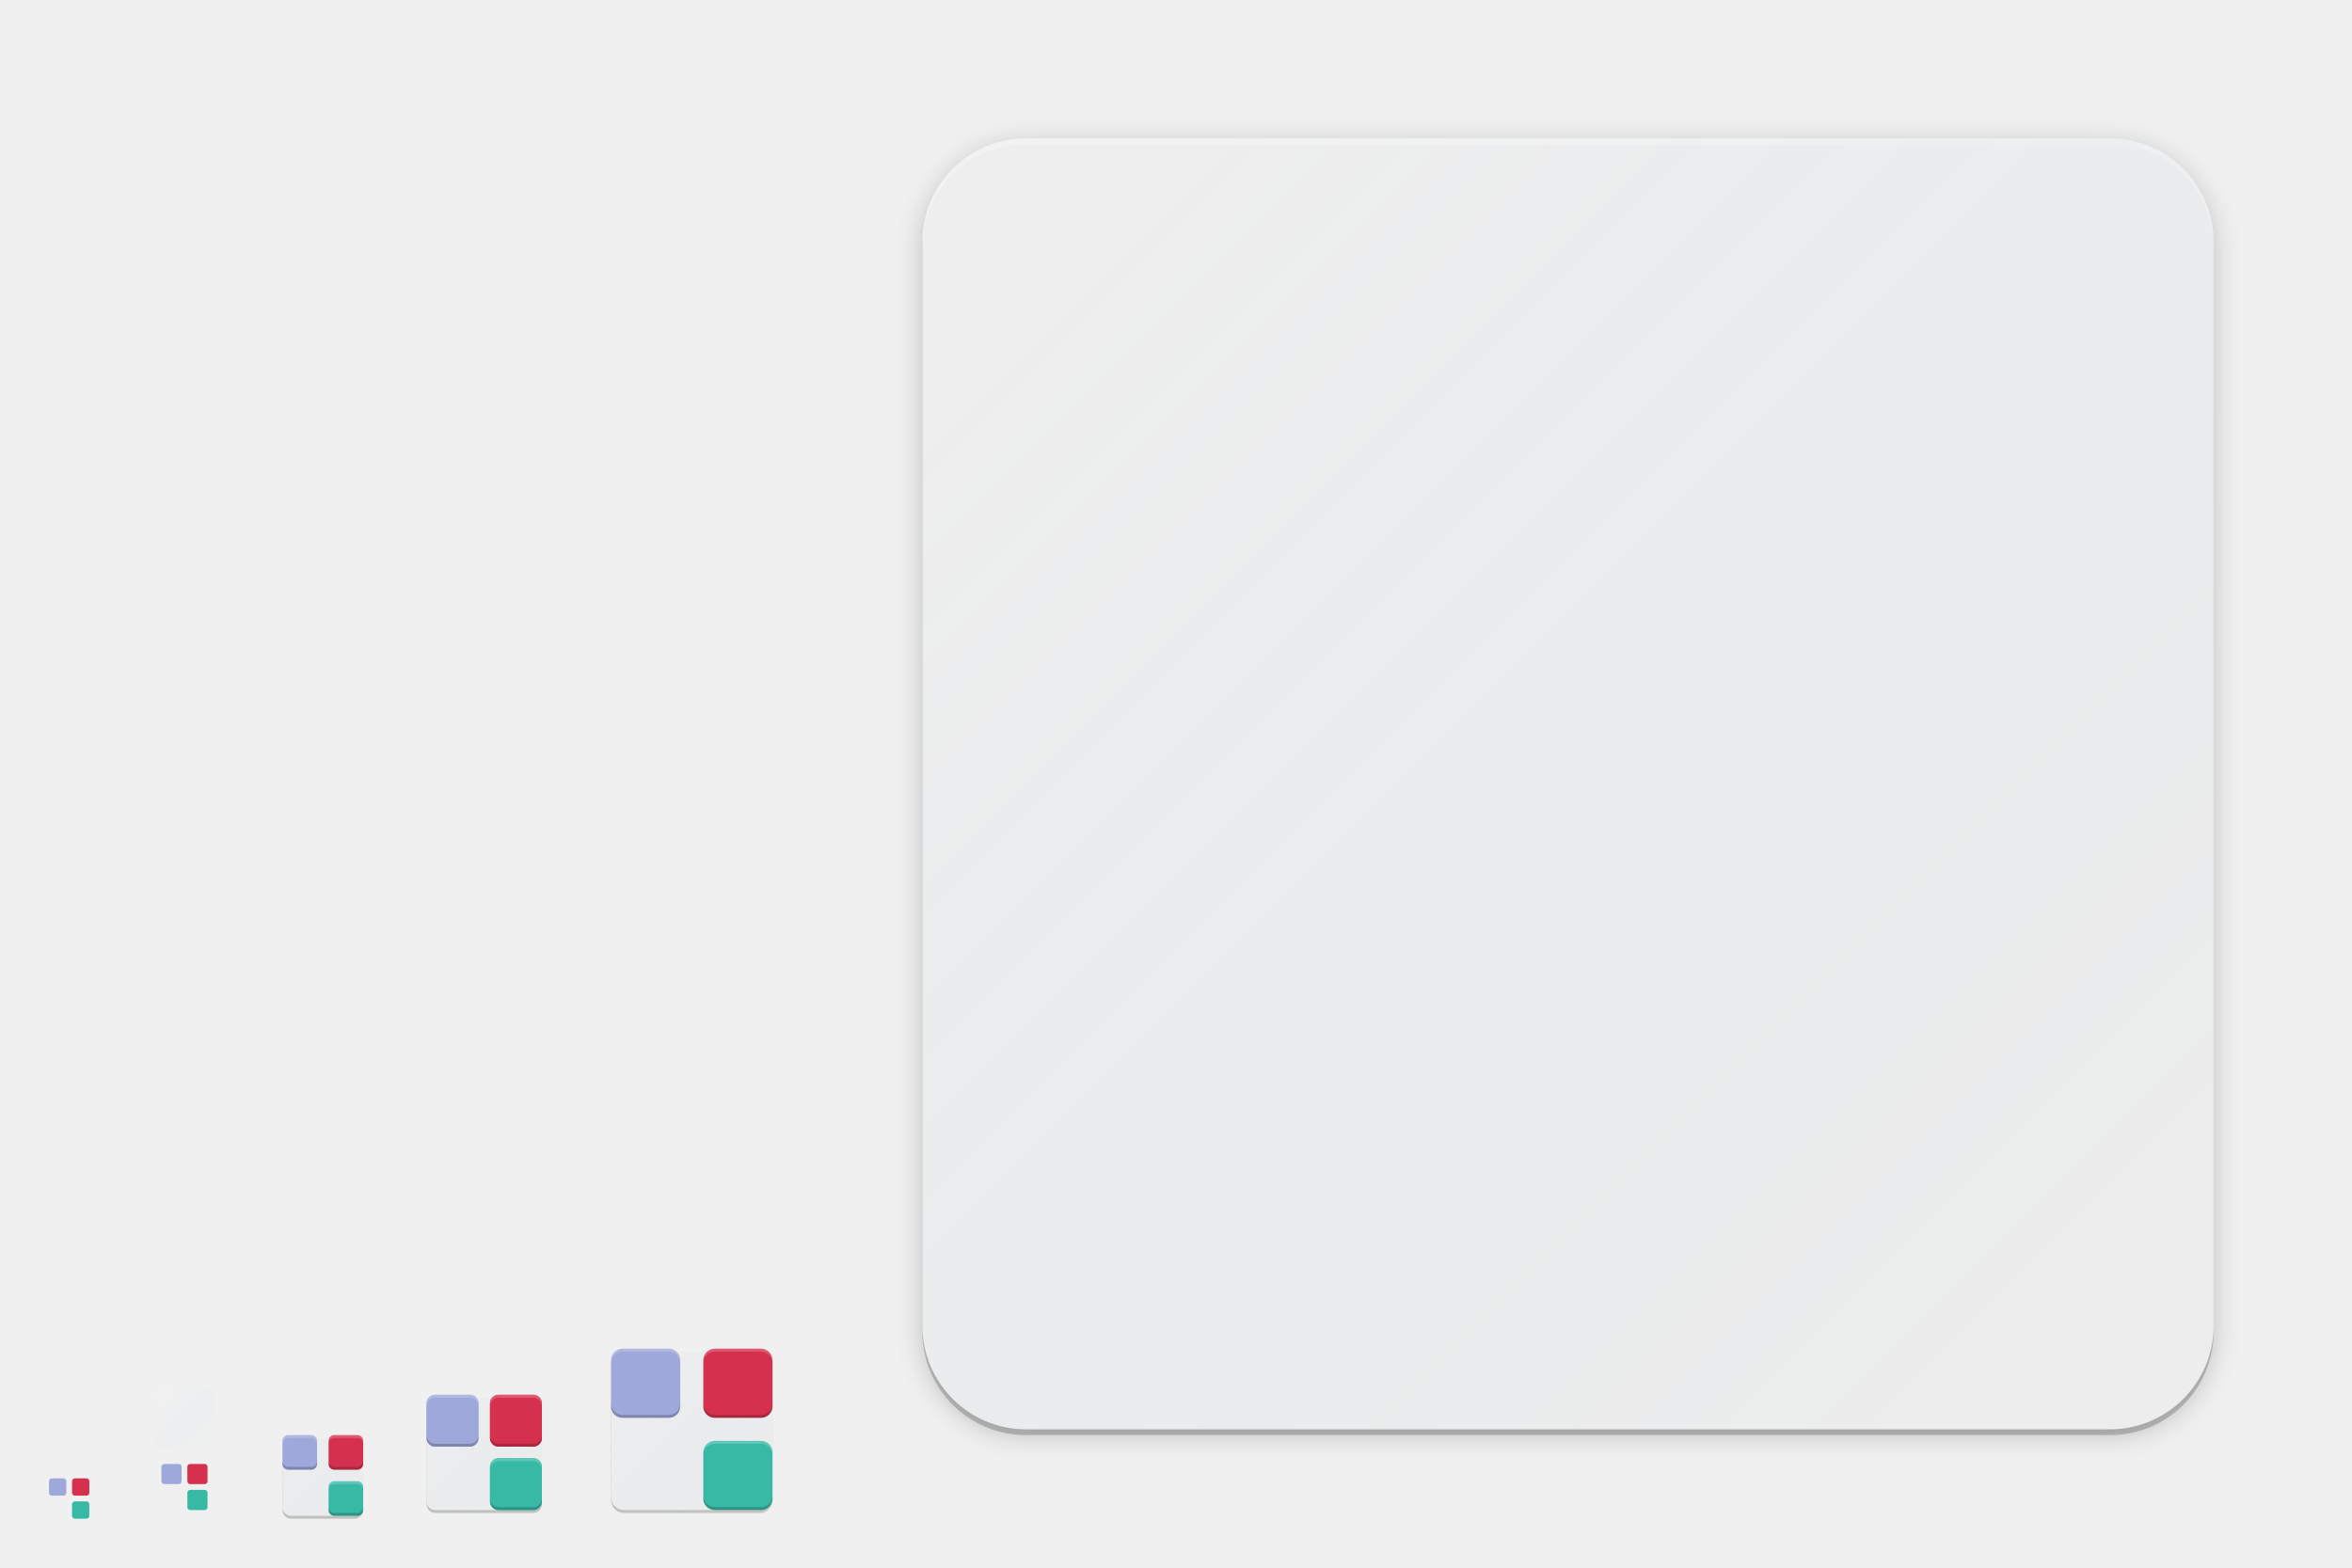
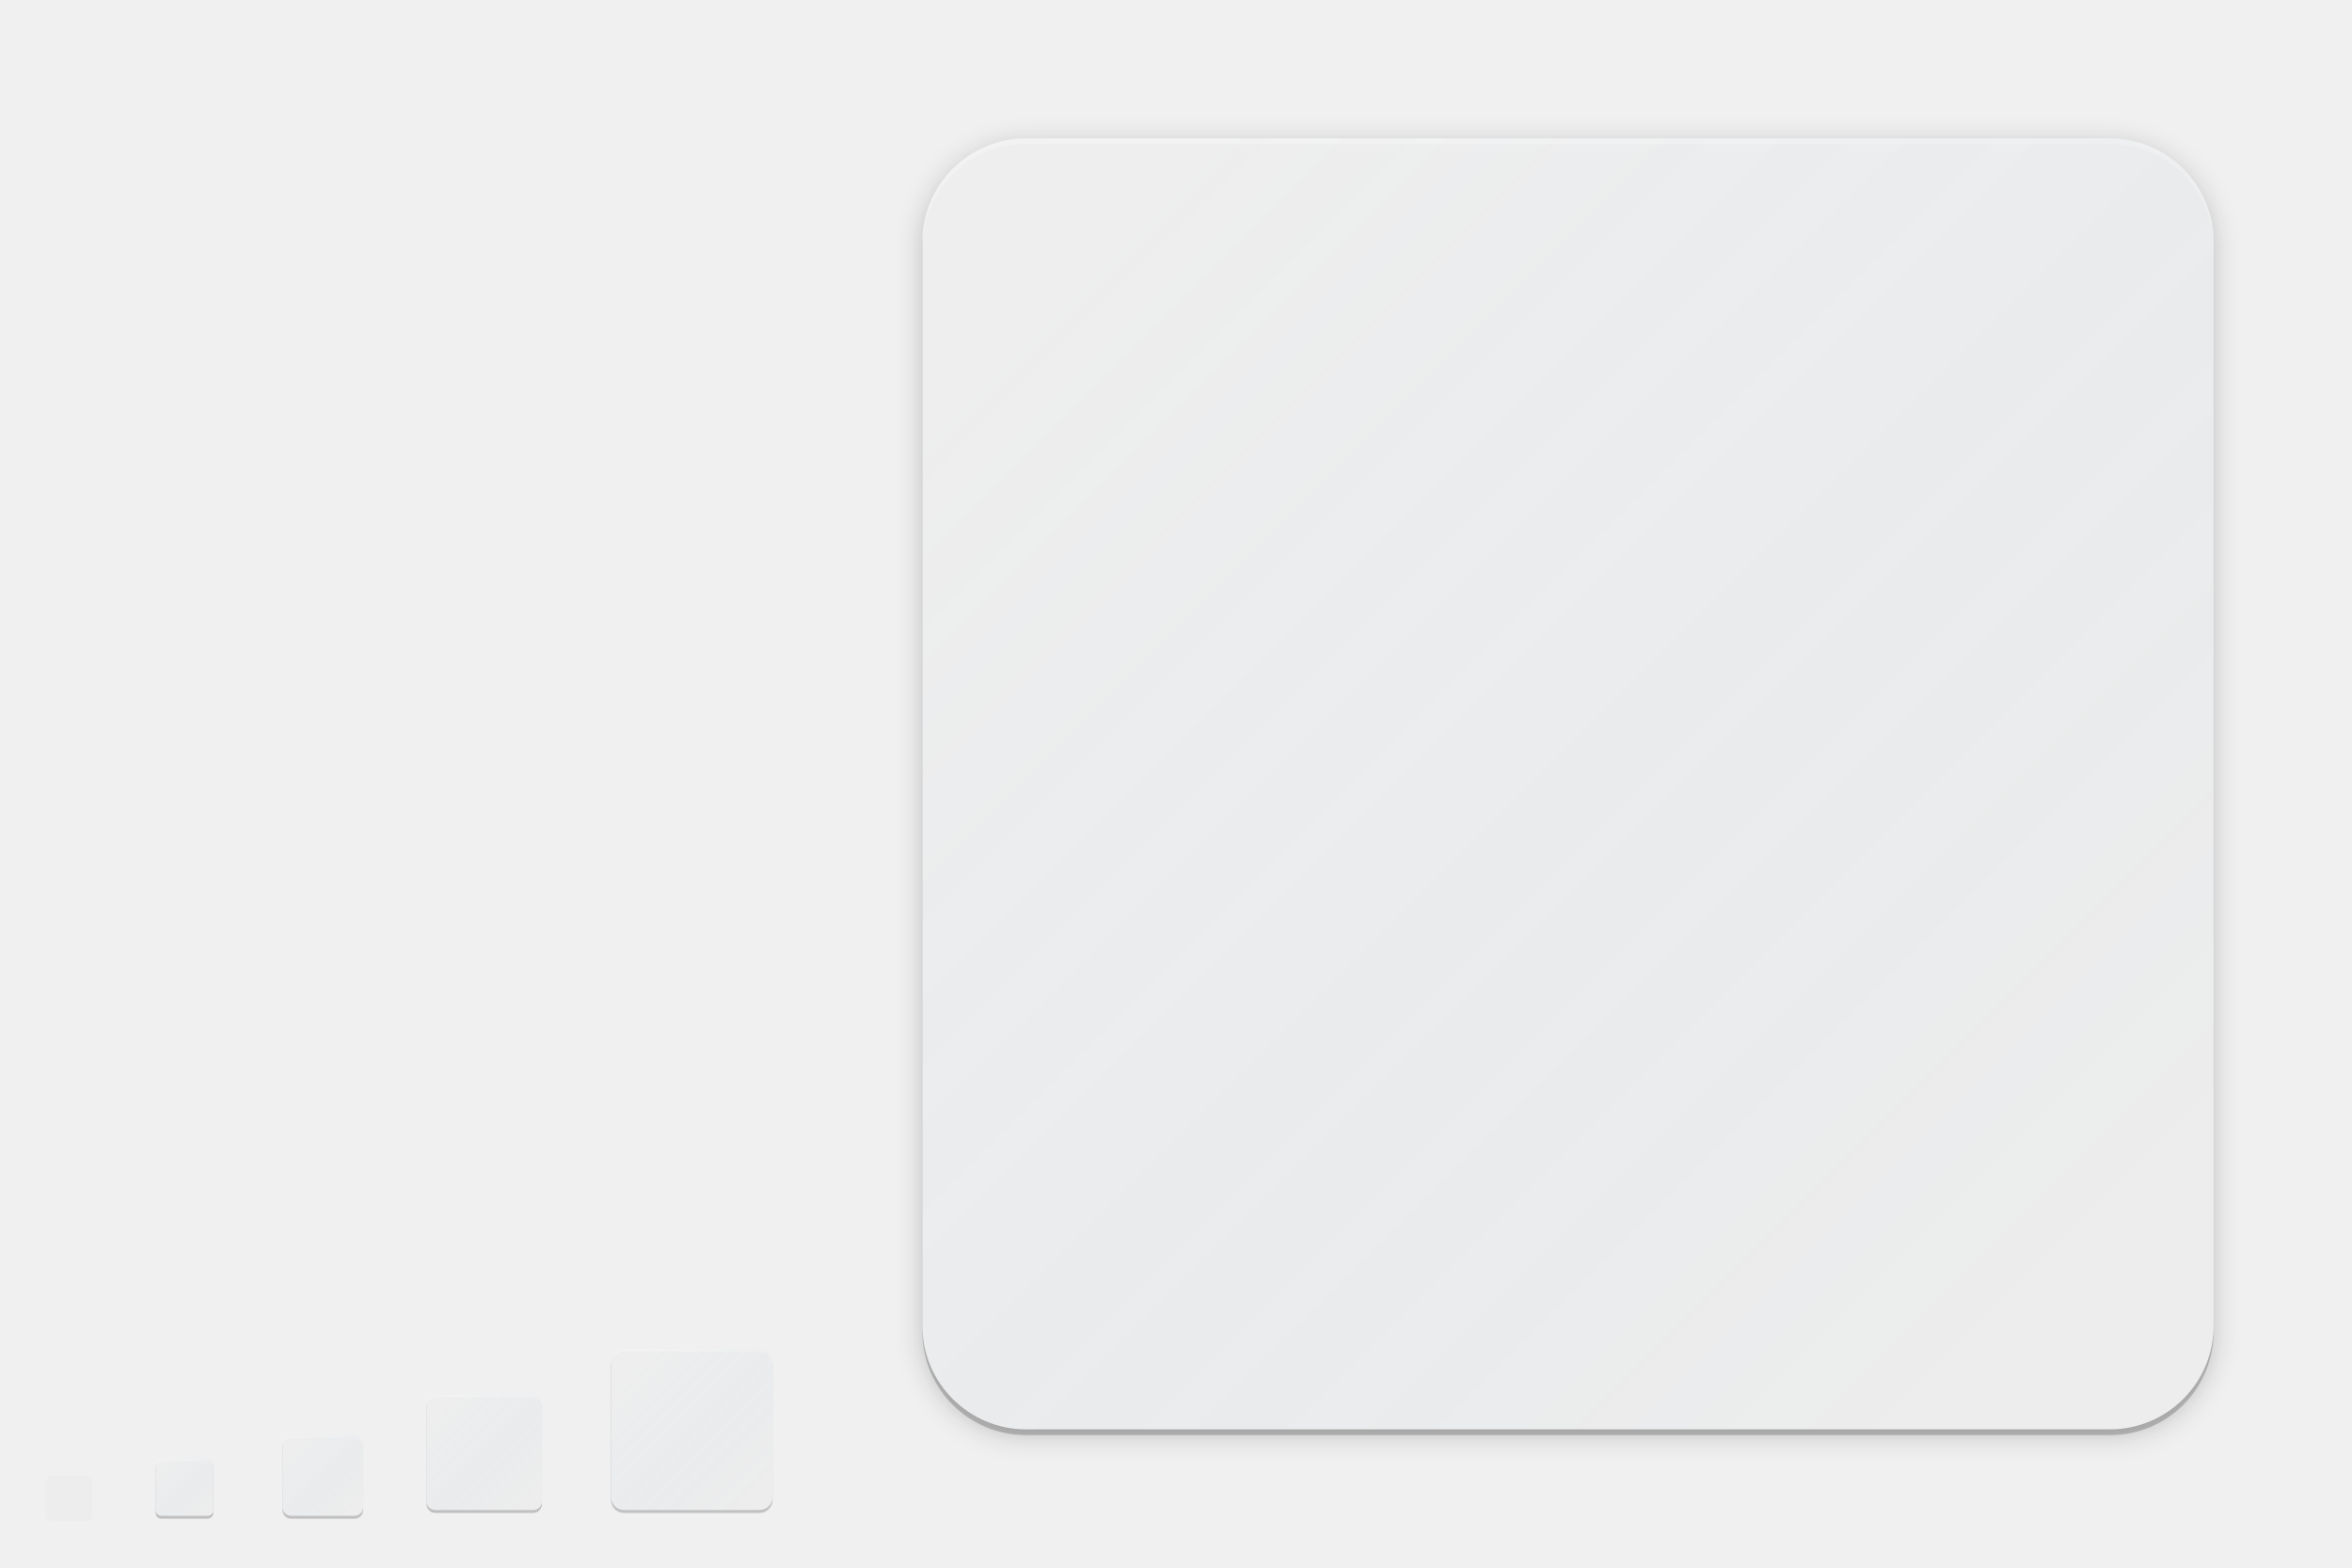
<svg xmlns="http://www.w3.org/2000/svg" xmlns:xlink="http://www.w3.org/1999/xlink" width="816" height="544" viewBox="0 0 816 544" version="1.1" id="svg1087">
  <defs id="defs1081">
    <linearGradient id="linearGradient4540">
      <stop id="stop4536" offset="0" style="stop-color:#ffffff;stop-opacity:0.055" />
      <stop id="stop4538" offset="1" style="stop-color:#177ed5;stop-opacity:0;" />
    </linearGradient>
    <linearGradient id="linearGradient4534">
      <stop id="stop4530" offset="0" style="stop-color:#ffffff;stop-opacity:0.055" />
      <stop id="stop4532" offset="1" style="stop-color:#177ed5;stop-opacity:0;" />
    </linearGradient>
    <filter style="color-interpolation-filters:sRGB" id="filter5087" x="-0.048" width="1.096" y="-0.048" height="1.096">
      <feGaussianBlur stdDeviation="0.8" id="feGaussianBlur5089" />
    </filter>
-     <linearGradient xlink:href="#linearGradient4534" id="linearGradient4347" gradientUnits="userSpaceOnUse" gradientTransform="matrix(0.4782584,0,0,0.4782607,52.5218,0.1749)" x1="7" y1="1011.362" x2="41" y2="1045.362" />
+     <linearGradient xlink:href="#linearGradient4534" id="linearGradient4347" gradientUnits="userSpaceOnUse" gradientTransform="matrix(0.4782584,0,0,0.4782607,52.5218,24.1749)" x1="7" y1="1011.362" x2="41" y2="1045.362" />
    <linearGradient id="linearGradient4165">
      <stop style="stop-color:#ffffff;stop-opacity:0.055" offset="0" id="stop4167" />
      <stop style="stop-color:#177ed5;stop-opacity:0;" offset="1" id="stop4169" />
    </linearGradient>
    <linearGradient xlink:href="#linearGradient4540" id="linearGradient4435" gradientUnits="userSpaceOnUse" gradientTransform="matrix(0.6521704,0,0,0.6521733,96.3479,-158.6702)" x1="7" y1="1011.362" x2="41" y2="1045.362" />
    <linearGradient xlink:href="#linearGradient4165" id="linearGradient4171-1-0" x1="7" y1="1011.362" x2="41" y2="1045.362" gradientUnits="userSpaceOnUse" gradientTransform="matrix(0.9565217,0,0,0.9565217,145.0435,-479.6505)" />
    <linearGradient xlink:href="#linearGradient4165-3" id="linearGradient4449-0" gradientUnits="userSpaceOnUse" gradientTransform="matrix(10.43473,0,0,10.43477,293.5652,-10458.721)" x1="7" y1="1011.362" x2="41" y2="1045.362" />
    <linearGradient id="linearGradient4165-3">
      <stop style="stop-color:#ffffff;stop-opacity:0.055" offset="0" id="stop4167-6" />
      <stop style="stop-color:#177ed5;stop-opacity:0;" offset="1" id="stop4169-7" />
    </linearGradient>
    <linearGradient xlink:href="#linearGradient4165-3" id="linearGradient4535" gradientUnits="userSpaceOnUse" gradientTransform="matrix(1.304341,0,0,1.304347,208.6957,-845.3401)" x1="7" y1="1011.362" x2="41" y2="1045.362" />
    <filter style="color-interpolation-filters:sRGB" id="filter4553" x="-0.012" width="1.024" y="-0.012" height="1.024">
      <feGaussianBlur stdDeviation="0.2" id="feGaussianBlur4555" />
    </filter>
    <filter style="color-interpolation-filters:sRGB" id="filter4559" x="-0.012" width="1.024" y="-0.012" height="1.024">
      <feGaussianBlur stdDeviation="0.28" id="feGaussianBlur4561" />
    </filter>
    <filter style="color-interpolation-filters:sRGB" id="filter4573" x="-0.024" width="1.048" y="-0.024" height="1.048">
      <feGaussianBlur stdDeviation="4.48" id="feGaussianBlur4575" />
    </filter>
  </defs>
  <g id="layer1" transform="translate(0,-153.0667)" style="display:none">
    <rect style="display:inline;overflow:visible;visibility:visible;fill:#fefefe;fill-opacity:1;fill-rule:nonzero;stroke:none;stroke-width:2;marker:none;enable-background:accumulate" id="rect3951" width="512" height="512" x="-800" y="169.067" transform="scale(-1,1)" />
    <text y="733.323" xml:space="preserve" x="15.007" style="font-style:normal;font-variant:normal;font-weight:normal;font-stretch:normal;line-height:0%;font-family:'DejaVu Sans';-inkscape-font-specification:'DejaVu Sans';display:inline;fill:#000000;fill-opacity:1;stroke:none;enable-background:new" id="context">
      <tspan style="font-style:normal;font-variant:normal;font-weight:normal;font-stretch:normal;font-size:18px;line-height:1.25;font-family:'DejaVu Sans';-inkscape-font-specification:'DejaVu Sans'" y="733.323" x="15.007" id="tspan3933">apps</tspan>
    </text>
    <text y="733.323" xml:space="preserve" x="142.488" style="font-style:normal;font-variant:normal;font-weight:bold;font-stretch:normal;line-height:0%;font-family:'DejaVu Sans';-inkscape-font-specification:'DejaVu Sans Bold';text-align:start;writing-mode:lr-tb;text-anchor:start;display:inline;fill:#000000;fill-opacity:1;stroke:none;enable-background:new" id="icon-name">
      <tspan style="font-style:normal;font-variant:normal;font-weight:bold;font-stretch:normal;font-size:18px;line-height:1.25;font-family:'DejaVu Sans';-inkscape-font-specification:'DejaVu Sans Bold'" y="733.323" x="142.488" id="tspan3937">example</tspan>
    </text>
    <rect style="display:inline;overflow:visible;visibility:visible;fill:#fefefe;fill-opacity:1;fill-rule:nonzero;stroke:none;stroke-width:2;marker:none;enable-background:accumulate" id="rect16x16" width="16" height="16" x="-32" y="665.067" transform="scale(-1,1)" />
    <rect style="display:inline;overflow:visible;visibility:visible;fill:#fefefe;fill-opacity:1;fill-rule:nonzero;stroke:none;stroke-width:2;marker:none;enable-background:accumulate" id="rect24x24" width="24" height="24" x="-76" y="657.067" transform="scale(-1,1)" />
    <rect style="display:inline;overflow:visible;visibility:visible;fill:#fefefe;fill-opacity:1;fill-rule:nonzero;stroke:none;stroke-width:2;marker:none;enable-background:accumulate" id="rect32x32" width="32" height="32" x="-128" y="649.067" transform="scale(-1,1)" />
    <rect y="633.067" x="-192" height="48" width="48" id="rect48x48" style="display:inline;overflow:visible;visibility:visible;fill:#fefefe;fill-opacity:1;fill-rule:nonzero;stroke:none;stroke-width:2;marker:none;enable-background:accumulate" transform="scale(-1,1)" />
    <rect transform="scale(-1,1)" y="617.067" x="-272" height="64" width="64" id="rect4524" style="display:inline;overflow:visible;visibility:visible;fill:#fefefe;fill-opacity:1;fill-rule:nonzero;stroke:none;stroke-width:0.25;marker:none;enable-background:accumulate" />
  </g>
  <g id="layer2" style="display:inline">
    <path id="path4551" d="m 151,485 c -1.662,0 -3,1.338 -3,3 v 7.92 18.191 V 522 c 0,1.662 1.338,3 3,3 h 7.92 18.18 H 185 c 1.662,0 3,-1.338 3,-3 V 514.078 495.893 488 c 0,-1.662 -1.338,-3 -3,-3 h -7.92 -18.18 z" style="display:inline;fill:#000000;fill-opacity:0.2;stroke:none;stroke-width:2;stroke-linecap:round;stroke-linejoin:round;stroke-miterlimit:4;stroke-dasharray:none;stroke-opacity:1;enable-background:new;filter:url(#filter4553)" />
    <path id="path5069" d="m 143,485 c -1.665,0 -3,1.291 -3,3 v 17 17 c 0,1.862 1.342,3 3,3 h 17 17 c 1.738,0 3,-1.277 3,-3 v -17 -17 c 0,-1.694 -1.291,-3 -3,-3 h -17 z" style="display:inline;fill:none;fill-opacity:0.5;stroke:none;stroke-width:2;stroke-linecap:round;stroke-linejoin:round;stroke-miterlimit:4;stroke-dasharray:none;stroke-opacity:1;filter:url(#filter5087);enable-background:new" />
    <path style="display:inline;fill:none;fill-opacity:0.5;stroke:none;stroke-width:2;stroke-linecap:round;stroke-linejoin:round;stroke-miterlimit:4;stroke-dasharray:none;stroke-opacity:1;filter:url(#filter5087);enable-background:new" d="m 143,485 c -1.665,0 -3,1.291 -3,3 v 17 17 c 0,1.862 1.342,3 3,3 h 17 17 c 1.738,0 3,-1.277 3,-3 v -17 -17 c 0,-1.694 -1.291,-3 -3,-3 h -17 z" id="path4506" />
+     <path id="path4543" d="m 56,507 c -1.108,0 -2,0.892 -2,2 v 3.461 9.094 V 525 c 0,1.108 0.892,2 2,2 H 59.461 68.551 72 c 1.108,0 2,-0.892 2,-2 V 521.539 512.445 509 c 0,-1.108 -0.892,-2 -2,-2 h -3.461 -9.09 z" style="display:inline;fill:#000000;fill-opacity:0.2;stroke:none;stroke-width:2;stroke-linecap:round;stroke-linejoin:round;stroke-miterlimit:4;stroke-dasharray:none;stroke-opacity:1;enable-background:new" />
+     <rect ry="2" rx="2" y="-74" x="-526" height="20" width="20" id="rect4243" style="display:inline;fill:#ededed;fill-opacity:1;stroke:none;enable-background:new" transform="matrix(0,-1,-1,0,0,0)" />
    <rect transform="matrix(0,-1,-1,0,0,0)" style="display:inline;fill:#ededed;fill-opacity:1;stroke:none;enable-background:new" id="rect4203" width="40" height="40" x="-524" y="-188" rx="3" ry="3" />
    <path id="path4547" d="m 101,499 c -1.662,0 -3,1.338 -3,3 v 5.662 10.676 V 524 c 0,1.662 1.338,3 3,3 h 5.688 10.648 H 123 c 1.662,0 3,-1.338 3,-3 V 518.338 507.666 502 c 0,-1.662 -1.338,-3 -3,-3 h -5.688 -10.648 z" style="display:inline;fill:#000000;fill-opacity:0.2;stroke:none;stroke-width:2;stroke-linecap:round;stroke-linejoin:round;stroke-miterlimit:4;stroke-dasharray:none;stroke-opacity:1;enable-background:new" />
    <rect transform="matrix(0,-1,-1,0,0,0)" style="display:inline;fill:#ededed;fill-opacity:1;stroke:none;enable-background:new" id="rect4255" width="28" height="28" x="-526" y="-126" rx="3" ry="3" />
+     <rect transform="matrix(0,-1,-1,0,0,0)" style="display:inline;fill:#ededed;fill-opacity:1;stroke:none;enable-background:new" id="rect4265" width="16" height="16" x="-528" y="-32" rx="2" ry="2" />
    <path style="display:inline;fill:#000000;fill-opacity:0.2;stroke:none;stroke-width:16;stroke-linecap:round;stroke-linejoin:round;stroke-miterlimit:4;stroke-dasharray:none;stroke-opacity:1;enable-background:new;filter:url(#filter4573)" d="m 356,50 c -19.944,0 -36,16.056 -36,36 V 188.592 359.377 462 c 0,19.944 16.056,36 36,36 H 458.982 629.365 732 c 19.944,0 36,-16.056 36,-36 V 359.396 188.654 86 C 768,66.056 751.944,50 732,50 H 629.006 458.625 Z" id="path4567" />
    <path id="path4563" d="m 356,50 c -19.944,0 -36,16.056 -36,36 V 188.592 359.377 462 c 0,19.944 16.056,36 36,36 H 458.982 629.365 732 c 19.944,0 36,-16.056 36,-36 V 359.396 188.654 86 C 768,66.056 751.944,50 732,50 H 629.006 458.625 Z" style="display:inline;fill:#000000;fill-opacity:0.2;stroke:none;stroke-width:16;stroke-linecap:round;stroke-linejoin:round;stroke-miterlimit:4;stroke-dasharray:none;stroke-opacity:1;enable-background:new" />
    <rect ry="36" rx="36" y="-768" x="-496" height="448" width="448" id="rect4229" style="display:inline;fill:#ededed;fill-opacity:1;stroke:none;enable-background:new" transform="matrix(0,-1,-1,0,0,0)" />
    <path id="path4507" d="m 320,86 v -2 c 0,-19.944 16.056,-36 36,-36 h 376 c 19.944,0 36,16.056 36,36 v 2 C 768,66.056 751.944,50 732,50 H 356 c -19.944,0 -36,16.056 -36,36 z" style="display:inline;fill:#ffffff;fill-opacity:0.2;stroke:none;enable-background:new" />
    <path id="path4514" d="m 148,488 v -1 c 0,-1.662 1.338,-3 3,-3 h 34 c 1.662,0 3,1.338 3,3 v 1 c 0,-1.662 -1.338,-3 -3,-3 h -34 c -1.662,0 -3,1.338 -3,3 z" style="display:inline;fill:#ffffff;fill-opacity:0.2;stroke:none;enable-background:new" />
    <path id="path4521" d="m 98,502 v -1 c 0,-1.662 1.338,-3 3,-3 h 22 c 1.662,0 3,1.338 3,3 v 1 c 0,-1.662 -1.338,-3 -3,-3 h -22 c -1.662,0 -3,1.338 -3,3 z" style="display:inline;fill:#fafafa;fill-opacity:0.2;stroke:none;enable-background:new" />
+     <path id="path4528" d="m 54,509 v -1 c 0,-1.108 0.892,-2 2,-2 h 16 c 1.108,0 2,0.892 2,2 v 1 c 0,-1.108 -0.892,-2 -2,-2 H 56 c -1.108,0 -2,0.892 -2,2 z" style="display:inline;fill:#ffffff;fill-opacity:0.2;stroke:none;enable-background:new" />
    <path style="display:inline;fill:url(#linearGradient4171-1-0);fill-opacity:1;stroke:none;stroke-width:2;stroke-linecap:round;stroke-linejoin:round;stroke-miterlimit:4;stroke-dasharray:none;stroke-opacity:1;enable-background:new" d="m 151,484 c -1.662,0 -3,1.338 -3,3 v 7.92 18.191 V 521 c 0,1.662 1.338,3 3,3 h 7.92 18.18 H 185 c 1.662,0 3,-1.338 3,-3 V 513.078 494.893 487 c 0,-1.662 -1.338,-3 -3,-3 h -7.92 -18.18 z" id="circle4163-3-4" />
-     <path style="display:inline;fill:url(#linearGradient4347);fill-opacity:1;stroke:none;stroke-width:2;stroke-linecap:round;stroke-linejoin:round;stroke-miterlimit:4;stroke-dasharray:none;stroke-opacity:1;enable-background:new" d="m 56,482 c -1.108,0 -2,0.892 -2,2 v 3.461 9.094 V 500 c 0,1.108 0.892,2 2,2 H 59.461 68.551 72 c 1.108,0 2,-0.892 2,-2 V 496.539 487.445 484 c 0,-1.108 -0.892,-2 -2,-2 h -3.461 -9.09 z" id="path4345" />
+     <path style="display:inline;fill:url(#linearGradient4347);fill-opacity:1;stroke:none;stroke-width:2;stroke-linecap:round;stroke-linejoin:round;stroke-miterlimit:4;stroke-dasharray:none;stroke-opacity:1;enable-background:new" d="m 56,506 c -1.108,0 -2,0.892 -2,2 v 3.461 9.094 V 524 c 0,1.108 0.892,2 2,2 H 59.461 68.551 72 c 1.108,0 2,-0.892 2,-2 V 520.539 511.445 508 c 0,-1.108 -0.892,-2 -2,-2 h -3.461 -9.09 z" id="path4345" />
    <path style="display:inline;fill:url(#linearGradient4435);fill-opacity:1;stroke:none;stroke-width:2;stroke-linecap:round;stroke-linejoin:round;stroke-miterlimit:4;stroke-dasharray:none;stroke-opacity:1;enable-background:new" d="m 101,498 c -1.662,0 -3,1.338 -3,3 v 5.662 10.676 V 523 c 0,1.662 1.338,3 3,3 h 5.688 10.648 H 123 c 1.662,0 3,-1.338 3,-3 V 517.338 506.666 501 c 0,-1.662 -1.338,-3 -3,-3 h -5.688 -10.648 z" id="path4433" />
    <path style="display:inline;fill:url(#linearGradient4449-0);fill-opacity:1;stroke:none;stroke-width:16;stroke-linecap:round;stroke-linejoin:round;stroke-miterlimit:4;stroke-dasharray:none;stroke-opacity:1;enable-background:new" d="m 356,48 c -19.944,0 -36,16.056 -36,36 V 186.592 357.377 460 c 0,19.944 16.056,36 36,36 H 458.982 629.365 732 c 19.944,0 36,-16.056 36,-36 V 357.396 186.654 84 C 768,64.056 751.944,48 732,48 H 629.006 458.625 Z" id="path4447" />
    <path style="display:inline;fill:#000000;fill-opacity:0.2;stroke:none;stroke-width:2;stroke-linecap:round;stroke-linejoin:round;stroke-miterlimit:4;stroke-dasharray:none;stroke-opacity:1;enable-background:new;filter:url(#filter4559)" d="m 216.5,469 c -2.493,0 -4.5,2.007 -4.5,4.5 V 486.324 507.672 520.5 c 0,2.493 2.007,4.5 4.5,4.5 H 229.373 250.671 263.5 c 2.493,0 4.5,-2.007 4.5,-4.5 V 507.675 486.332 473.5 c 0,-2.493 -2.007,-4.5 -4.5,-4.5 h -12.874 -21.298 z" id="path4557" />
    <rect transform="matrix(0,-1,-1,0,0,0)" style="display:inline;fill:#ededed;fill-opacity:1;stroke:none;stroke-width:0.125;enable-background:new" id="rect4526" width="56" height="56" x="-524" y="-268" rx="4.5" ry="4.5" />
    <path style="display:inline;fill:#ffffff;fill-opacity:0.2;stroke:none;stroke-width:0.125;enable-background:new" d="M 216.5 468 C 214.007 468 212 470.007 212 472.5 L 212 473.5 C 212 471.007 214.007 469 216.5 469 L 263.5 469 C 265.993 469 268 471.007 268 473.5 L 268 472.5 C 268 470.007 265.993 468 263.5 468 L 216.5 468 z " id="rect4537" />
    <path id="path4533" d="m 216.5,468 c -2.493,0 -4.5,2.007 -4.5,4.5 V 485.324 506.672 519.5 c 0,2.493 2.007,4.5 4.5,4.5 H 229.373 250.671 263.5 c 2.493,0 4.5,-2.007 4.5,-4.5 V 506.675 485.332 472.5 c 0,-2.493 -2.007,-4.5 -4.5,-4.5 h -12.874 -21.298 z" style="display:inline;fill:url(#linearGradient4535);fill-opacity:1;stroke:none;stroke-width:2;stroke-linecap:round;stroke-linejoin:round;stroke-miterlimit:4;stroke-dasharray:none;stroke-opacity:1;enable-background:new" />
-     <rect style="display:inline;opacity:1;fill:#9fa8da;fill-opacity:1;stroke:none;stroke-width:3;stroke-linecap:round;stroke-linejoin:round;stroke-miterlimit:4;stroke-dasharray:none;stroke-opacity:1;enable-background:new" id="rect4519" width="12" height="12" x="98" y="498" rx="2" ry="2" />
-     <rect style="display:inline;opacity:1;fill:#d5314f;fill-opacity:1;stroke:none;stroke-width:3;stroke-linecap:round;stroke-linejoin:round;stroke-miterlimit:4;stroke-dasharray:none;stroke-opacity:1;enable-background:new" id="rect4521" width="12" height="12" x="114" y="498" rx="2" ry="2" />
-     <rect ry="2" rx="2" y="514" x="114" height="12" width="12" id="rect4523" style="display:inline;opacity:1;fill:#37b9a5;fill-opacity:1;stroke:none;stroke-width:3;stroke-linecap:round;stroke-linejoin:round;stroke-miterlimit:4;stroke-dasharray:none;stroke-opacity:1;enable-background:new" />
-     <rect ry="3" rx="3" y="484" x="148" height="18" width="18" id="rect4531" style="display:inline;opacity:1;fill:#9fa8da;fill-opacity:1;stroke:none;stroke-width:3;stroke-linecap:round;stroke-linejoin:round;stroke-miterlimit:4;stroke-dasharray:none;stroke-opacity:1;enable-background:new" />
-     <rect style="display:inline;opacity:1;fill:#d5314f;fill-opacity:1;stroke:none;stroke-width:3;stroke-linecap:round;stroke-linejoin:round;stroke-miterlimit:4;stroke-dasharray:none;stroke-opacity:1;enable-background:new" id="rect4533" width="18" height="18" x="170" y="484" rx="3" ry="3" />
-     <rect ry="3" rx="3" y="506" x="170" height="18" width="18" id="rect4535" style="display:inline;opacity:1;fill:#37b9a5;fill-opacity:1;stroke:none;stroke-width:3;stroke-linecap:round;stroke-linejoin:round;stroke-miterlimit:4;stroke-dasharray:none;stroke-opacity:1;enable-background:new" />
-     <rect style="display:inline;opacity:1;fill:#9fa8da;fill-opacity:1;stroke:none;stroke-width:3;stroke-linecap:round;stroke-linejoin:round;stroke-miterlimit:4;stroke-dasharray:none;stroke-opacity:1;enable-background:new" id="rect4537-3" width="18" height="18" x="148" y="484" rx="3" ry="3" />
-     <rect ry="3" rx="3" y="484" x="170" height="18" width="18" id="rect4539" style="display:inline;opacity:1;fill:#d5314f;fill-opacity:1;stroke:none;stroke-width:3;stroke-linecap:round;stroke-linejoin:round;stroke-miterlimit:4;stroke-dasharray:none;stroke-opacity:1;enable-background:new" />
-     <rect style="display:inline;opacity:1;fill:#37b9a5;fill-opacity:1;stroke:none;stroke-width:3;stroke-linecap:round;stroke-linejoin:round;stroke-miterlimit:4;stroke-dasharray:none;stroke-opacity:1;enable-background:new" id="rect4541" width="18" height="18" x="170" y="506" rx="3" ry="3" />
-     <rect ry="4" rx="4" y="468" x="212" height="24" width="24" id="rect4543" style="display:inline;opacity:1;fill:#9fa8da;fill-opacity:1;stroke:none;stroke-width:3;stroke-linecap:round;stroke-linejoin:round;stroke-miterlimit:4;stroke-dasharray:none;stroke-opacity:1;enable-background:new" />
-     <rect ry="4" rx="4" y="468" x="244" height="24" width="24" id="rect4545" style="display:inline;opacity:1;fill:#d5314f;fill-opacity:1;stroke:none;stroke-width:3;stroke-linecap:round;stroke-linejoin:round;stroke-miterlimit:4;stroke-dasharray:none;stroke-opacity:1;enable-background:new" />
-     <rect style="display:inline;opacity:1;fill:#37b9a5;fill-opacity:1;stroke:none;stroke-width:3;stroke-linecap:round;stroke-linejoin:round;stroke-miterlimit:4;stroke-dasharray:none;stroke-opacity:1;enable-background:new" id="rect4547" width="24" height="24" x="244" y="500" rx="4" ry="4" />
-     <path style="display:inline;opacity:1;fill:#ffffff;fill-opacity:0.2;stroke:none;stroke-width:3;stroke-linecap:round;stroke-linejoin:round;stroke-miterlimit:4;stroke-dasharray:none;stroke-opacity:1;enable-background:new" d="m 100,498 c -1.108,0 -2,0.892 -2,2 v 1 c 0,-1.108 0.892,-2 2,-2 h 8 c 1.108,0 2,0.892 2,2 v -1 c 0,-1.108 -0.892,-2 -2,-2 z" id="rect4668" />
-     <path id="path4673" d="m 100,510 c -1.108,0 -2,-0.892 -2,-2 v -1 c 0,1.108 0.892,2 2,2 h 8 c 1.108,0 2,-0.892 2,-2 v 1 c 0,1.108 -0.892,2 -2,2 z" style="display:inline;opacity:1;fill:#000000;fill-opacity:0.2;stroke:none;stroke-width:3;stroke-linecap:round;stroke-linejoin:round;stroke-miterlimit:4;stroke-dasharray:none;stroke-opacity:1;enable-background:new" />
-     <path id="path4675" d="m 116,498 c -1.108,0 -2,0.892 -2,2 v 1 c 0,-1.108 0.892,-2 2,-2 h 8 c 1.108,0 2,0.892 2,2 v -1 c 0,-1.108 -0.892,-2 -2,-2 z" style="display:inline;opacity:1;fill:#ffffff;fill-opacity:0.2;stroke:none;stroke-width:3;stroke-linecap:round;stroke-linejoin:round;stroke-miterlimit:4;stroke-dasharray:none;stroke-opacity:1;enable-background:new" />
-     <path style="display:inline;opacity:1;fill:#000000;fill-opacity:0.2;stroke:none;stroke-width:3;stroke-linecap:round;stroke-linejoin:round;stroke-miterlimit:4;stroke-dasharray:none;stroke-opacity:1;enable-background:new" d="m 116,510 c -1.108,0 -2,-0.892 -2,-2 v -1 c 0,1.108 0.892,2 2,2 h 8 c 1.108,0 2,-0.892 2,-2 v 1 c 0,1.108 -0.892,2 -2,2 z" id="path4677" />
-     <path style="display:inline;opacity:1;fill:#ffffff;fill-opacity:0.2;stroke:none;stroke-width:3;stroke-linecap:round;stroke-linejoin:round;stroke-miterlimit:4;stroke-dasharray:none;stroke-opacity:1;enable-background:new" d="m 116,514 c -1.108,0 -2,0.892 -2,2 v 1 c 0,-1.108 0.892,-2 2,-2 h 8 c 1.108,0 2,0.892 2,2 v -1 c 0,-1.108 -0.892,-2 -2,-2 z" id="path4679" />
-     <path id="path4681" d="m 116,526 c -1.108,0 -2,-0.892 -2,-2 v -1 c 0,1.108 0.892,2 2,2 h 8 c 1.108,0 2,-0.892 2,-2 v 1 c 0,1.108 -0.892,2 -2,2 z" style="display:inline;opacity:1;fill:#000000;fill-opacity:0.2;stroke:none;stroke-width:3;stroke-linecap:round;stroke-linejoin:round;stroke-miterlimit:4;stroke-dasharray:none;stroke-opacity:1;enable-background:new" />
-     <path style="display:inline;opacity:1;fill:#ffffff;fill-opacity:0.2;stroke:none;stroke-width:3;stroke-linecap:round;stroke-linejoin:round;stroke-miterlimit:4;stroke-dasharray:none;stroke-opacity:1;enable-background:new" d="m 151,484 c -1.662,0 -3,1.338 -3,3 v 1 c 0,-1.662 1.338,-3 3,-3 h 12 c 1.662,0 3,1.338 3,3 v -1 c 0,-1.662 -1.338,-3 -3,-3 z" id="rect4683" />
-     <path id="path4688" d="m 151,502 c -1.662,0 -3,-1.338 -3,-3 v -1 c 0,1.662 1.338,3 3,3 h 12 c 1.662,0 3,-1.338 3,-3 v 1 c 0,1.662 -1.338,3 -3,3 z" style="display:inline;opacity:1;fill:#000000;fill-opacity:0.2;stroke:none;stroke-width:3;stroke-linecap:round;stroke-linejoin:round;stroke-miterlimit:4;stroke-dasharray:none;stroke-opacity:1;enable-background:new" />
-     <path id="path4690" d="m 173,484 c -1.662,0 -3,1.338 -3,3 v 1 c 0,-1.662 1.338,-3 3,-3 h 12 c 1.662,0 3,1.338 3,3 v -1 c 0,-1.662 -1.338,-3 -3,-3 z" style="display:inline;opacity:1;fill:#ffffff;fill-opacity:0.2;stroke:none;stroke-width:3;stroke-linecap:round;stroke-linejoin:round;stroke-miterlimit:4;stroke-dasharray:none;stroke-opacity:1;enable-background:new" />
-     <path style="display:inline;opacity:1;fill:#000000;fill-opacity:0.2;stroke:none;stroke-width:3;stroke-linecap:round;stroke-linejoin:round;stroke-miterlimit:4;stroke-dasharray:none;stroke-opacity:1;enable-background:new" d="m 173,502 c -1.662,0 -3,-1.338 -3,-3 v -1 c 0,1.662 1.338,3 3,3 h 12 c 1.662,0 3,-1.338 3,-3 v 1 c 0,1.662 -1.338,3 -3,3 z" id="path4692" />
-     <path style="display:inline;opacity:1;fill:#ffffff;fill-opacity:0.2;stroke:none;stroke-width:3;stroke-linecap:round;stroke-linejoin:round;stroke-miterlimit:4;stroke-dasharray:none;stroke-opacity:1;enable-background:new" d="m 173,506 c -1.662,0 -3,1.338 -3,3 v 1 c 0,-1.662 1.338,-3 3,-3 h 12 c 1.662,0 3,1.338 3,3 v -1 c 0,-1.662 -1.338,-3 -3,-3 z" id="path4694" />
-     <path id="path4696" d="m 173,524 c -1.662,0 -3,-1.338 -3,-3 v -1 c 0,1.662 1.338,3 3,3 h 12 c 1.662,0 3,-1.338 3,-3 v 1 c 0,1.662 -1.338,3 -3,3 z" style="display:inline;opacity:1;fill:#000000;fill-opacity:0.2;stroke:none;stroke-width:3;stroke-linecap:round;stroke-linejoin:round;stroke-miterlimit:4;stroke-dasharray:none;stroke-opacity:1;enable-background:new" />
-     <path style="display:inline;opacity:1;fill:#ffffff;fill-opacity:0.2;stroke:none;stroke-width:3;stroke-linecap:round;stroke-linejoin:round;stroke-miterlimit:4;stroke-dasharray:none;stroke-opacity:1;enable-background:new" d="m 216,468 c -2.216,0 -4,1.784 -4,4 v 1 c 0,-2.216 1.784,-4 4,-4 h 16 c 2.216,0 4,1.784 4,4 v -1 c 0,-2.216 -1.784,-4 -4,-4 z" id="rect4698" />
-     <path id="path4704" d="m 216,492 c -2.216,0 -4,-1.784 -4,-4 v -1 c 0,2.216 1.784,4 4,4 h 16 c 2.216,0 4,-1.784 4,-4 v 1 c 0,2.216 -1.784,4 -4,4 z" style="display:inline;opacity:1;fill:#000000;fill-opacity:0.2;stroke:none;stroke-width:3;stroke-linecap:round;stroke-linejoin:round;stroke-miterlimit:4;stroke-dasharray:none;stroke-opacity:1;enable-background:new" />
-     <path id="path4706" d="m 248,468 c -2.216,0 -4,1.784 -4,4 v 1 c 0,-2.216 1.784,-4 4,-4 h 16 c 2.216,0 4,1.784 4,4 v -1 c 0,-2.216 -1.784,-4 -4,-4 z" style="display:inline;opacity:1;fill:#ffffff;fill-opacity:0.2;stroke:none;stroke-width:3;stroke-linecap:round;stroke-linejoin:round;stroke-miterlimit:4;stroke-dasharray:none;stroke-opacity:1;enable-background:new" />
-     <path style="display:inline;opacity:1;fill:#000000;fill-opacity:0.2;stroke:none;stroke-width:3;stroke-linecap:round;stroke-linejoin:round;stroke-miterlimit:4;stroke-dasharray:none;stroke-opacity:1;enable-background:new" d="m 248,492 c -2.216,0 -4,-1.784 -4,-4 v -1 c 0,2.216 1.784,4 4,4 h 16 c 2.216,0 4,-1.784 4,-4 v 1 c 0,2.216 -1.784,4 -4,4 z" id="path4708" />
-     <path style="display:inline;opacity:1;fill:#ffffff;fill-opacity:0.2;stroke:none;stroke-width:3;stroke-linecap:round;stroke-linejoin:round;stroke-miterlimit:4;stroke-dasharray:none;stroke-opacity:1;enable-background:new" d="m 248,500 c -2.216,0 -4,1.784 -4,4 v 1 c 0,-2.216 1.784,-4 4,-4 h 16 c 2.216,0 4,1.784 4,4 v -1 c 0,-2.216 -1.784,-4 -4,-4 z" id="path4710" />
-     <path id="path4712" d="m 248,524 c -2.216,0 -4,-1.784 -4,-4 v -1 c 0,2.216 1.784,4 4,4 h 16 c 2.216,0 4,-1.784 4,-4 v 1 c 0,2.216 -1.784,4 -4,4 z" style="display:inline;opacity:1;fill:#000000;fill-opacity:0.2;stroke:none;stroke-width:3;stroke-linecap:round;stroke-linejoin:round;stroke-miterlimit:4;stroke-dasharray:none;stroke-opacity:1;enable-background:new" />
-     <rect id="rect156" width="6" height="6" x="17" y="513" rx="1" ry="1" style="fill:#9fa8da;fill-opacity:1" />
-     <rect id="rect158" width="6" height="6" x="25" y="513" rx="1" ry="1" style="fill:#d5314f;fill-opacity:1" />
-     <rect id="rect160" width="6" height="6" x="25" y="521" rx="1" ry="1" style="fill:#37b9a5;fill-opacity:1" />
-     <rect style="fill:#9fa8da;fill-opacity:1" id="rect4637" width="7" height="7" x="56" y="508" rx="1" ry="1" />
-     <rect ry="1" rx="1" y="508" x="65" height="7" width="7" id="rect4639" style="fill:#d5314f;fill-opacity:1" />
-     <rect style="fill:#37b9a5;fill-opacity:1" id="rect4641" width="7" height="7" x="65" y="517" rx="1" ry="1" />
  </g>
</svg>
